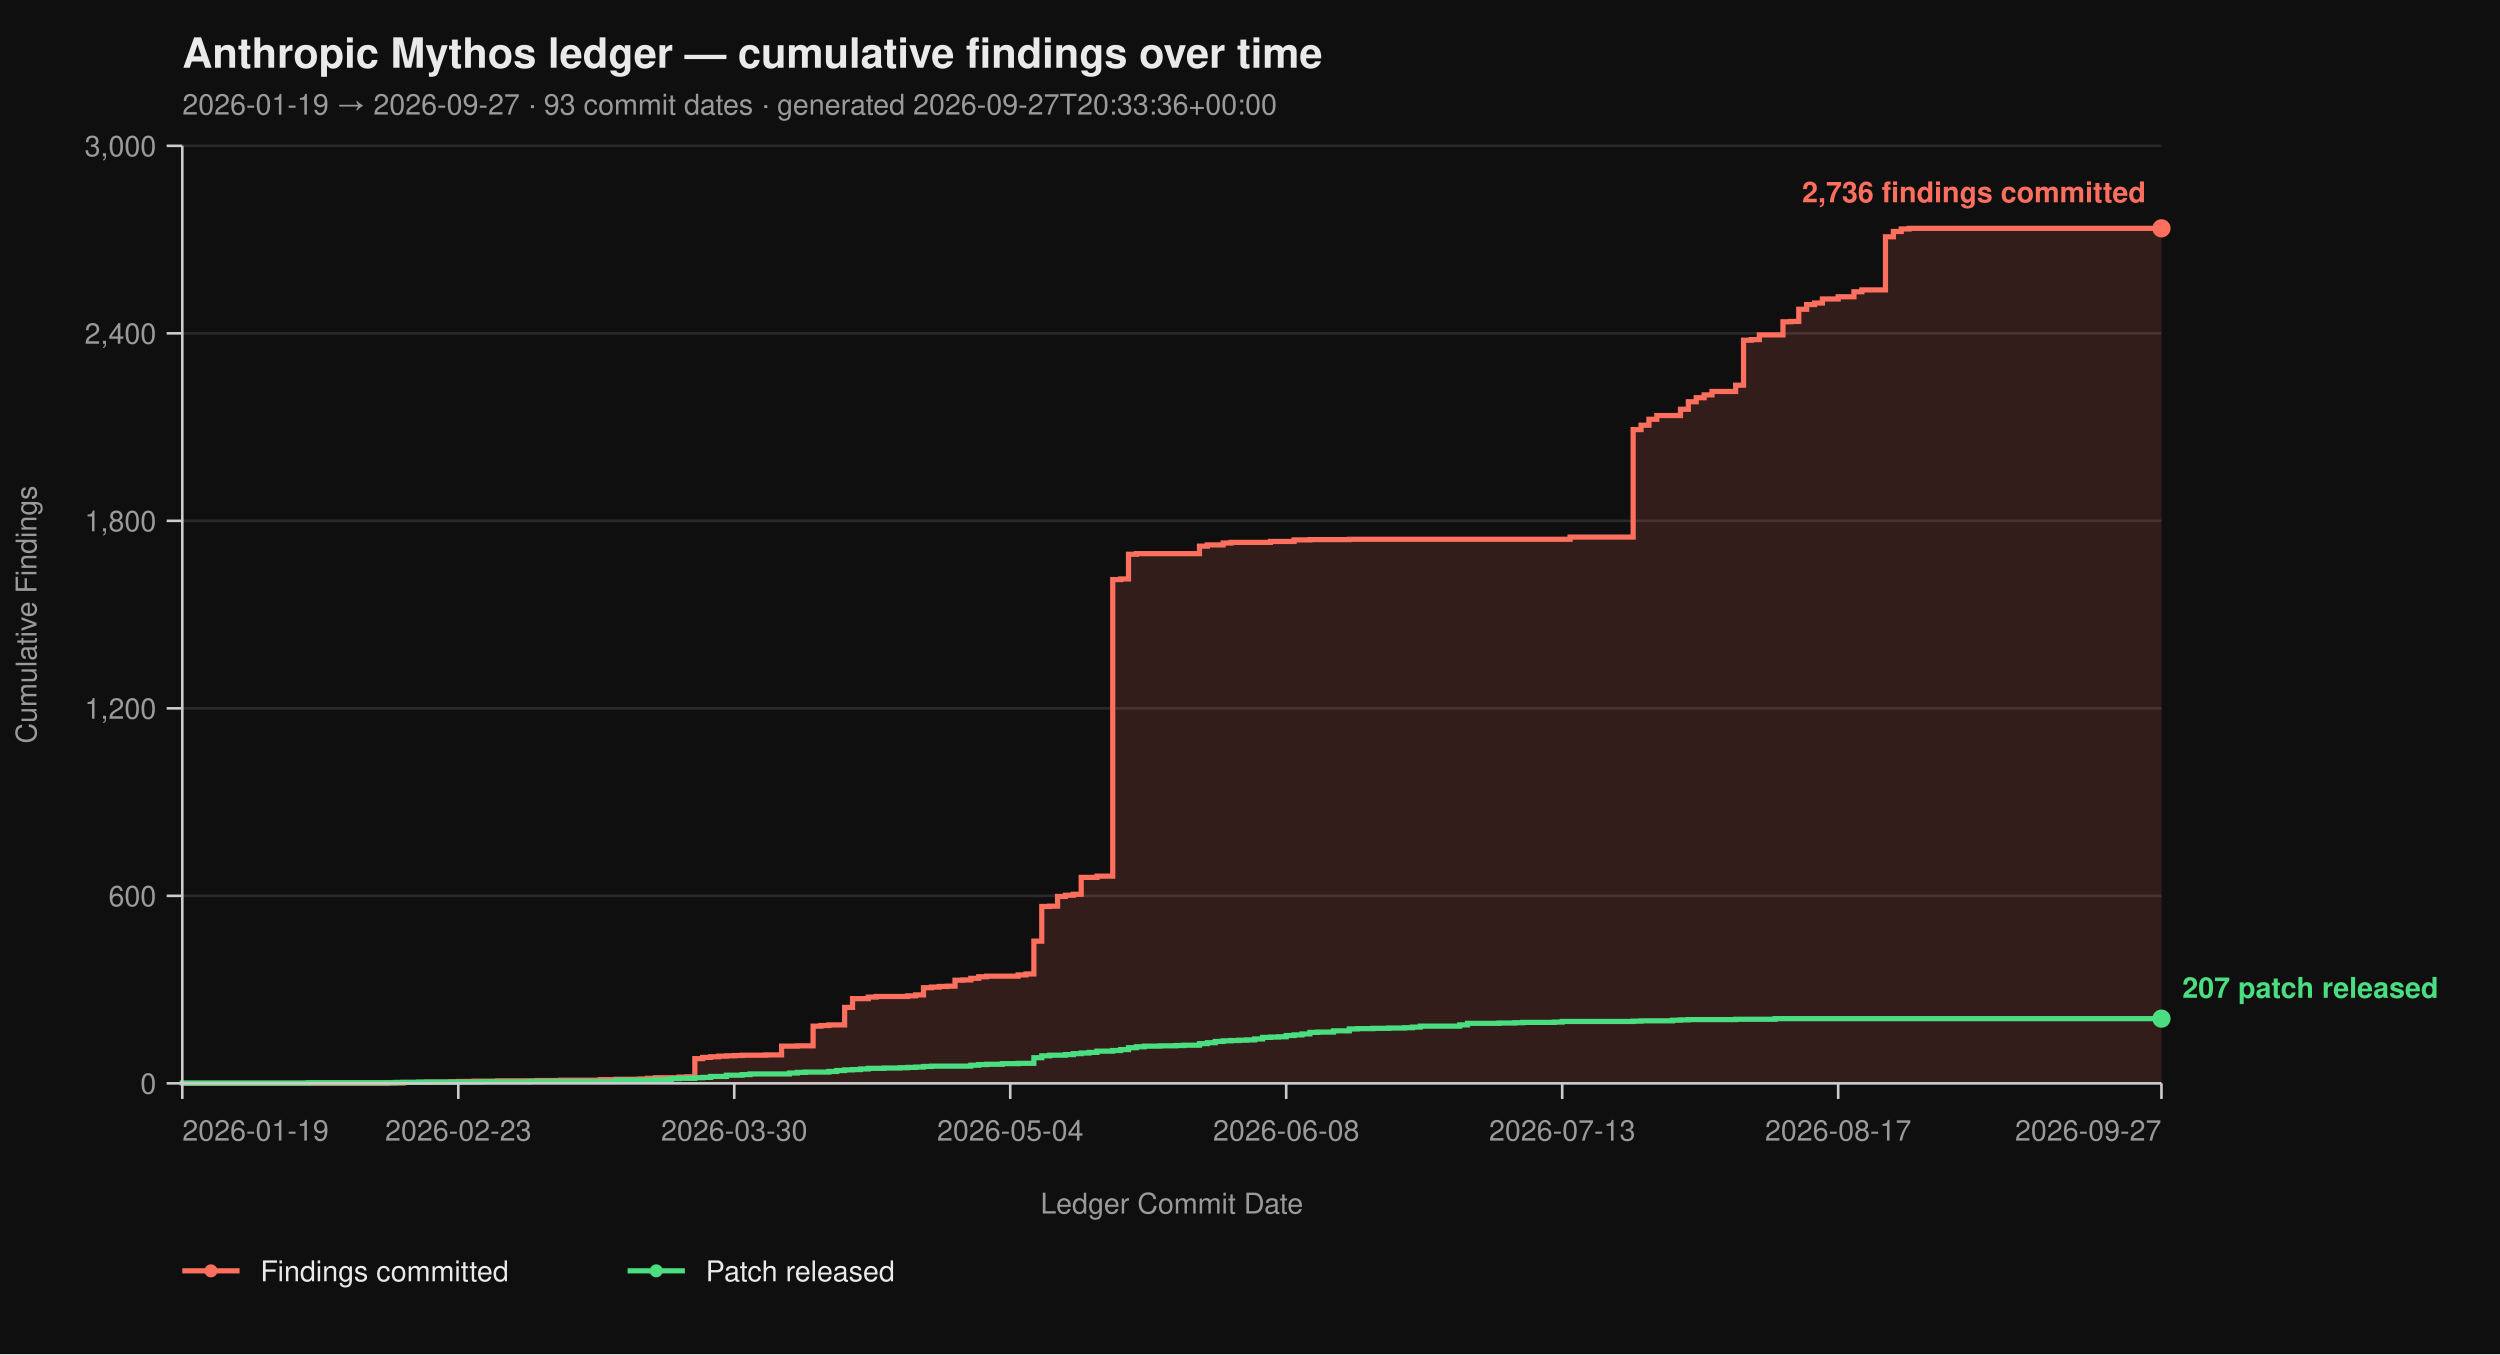
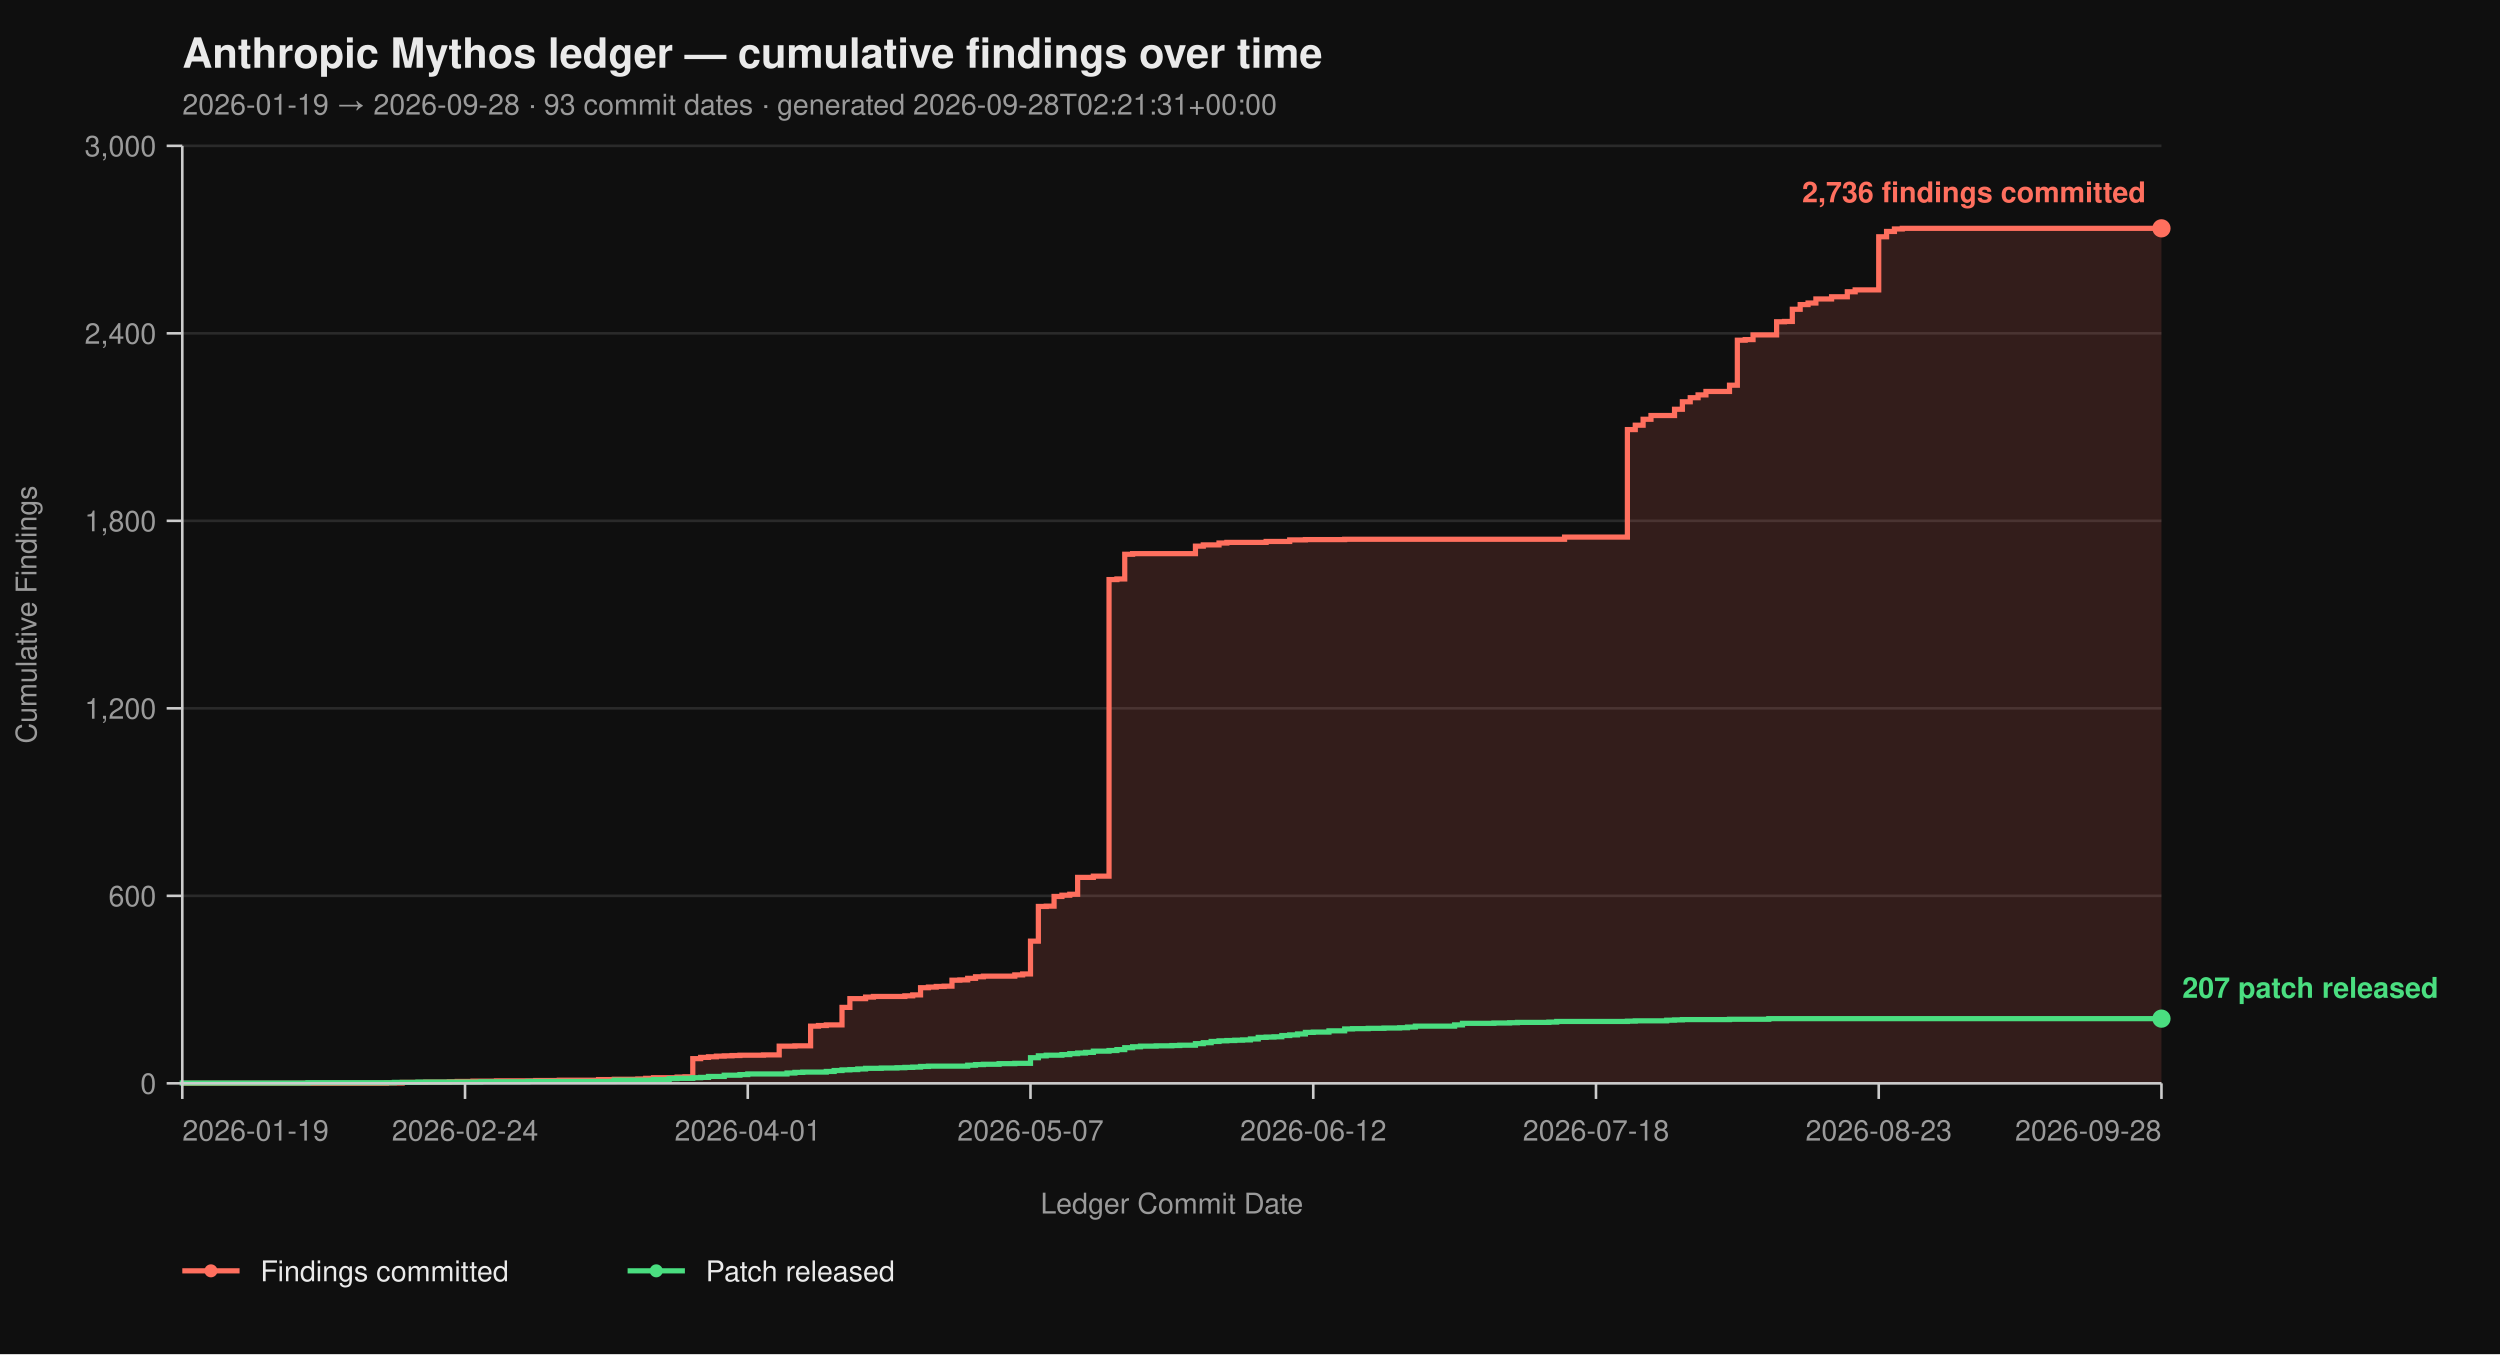
<svg xmlns="http://www.w3.org/2000/svg" viewBox="0 0 960 520" width="960" height="520" font-family="-apple-system, BlinkMacSystemFont, 'Segoe UI', Helvetica, Arial, sans-serif">
  <rect width="100%" height="100%" fill="#0f0f0f" />
  <text x="70" y="26" fill="#eaeaea" font-size="16" font-weight="700">Anthropic Mythos ledger — cumulative findings over time</text>
-   <text x="70" y="44" fill="#9a9a9a" font-size="11">2026-01-19 → 2026-09-27  ·  93 commit dates  ·  generated 2026-09-27T20:33:36+00:00</text>
+   <text x="70" y="44" fill="#9a9a9a" font-size="11">2026-01-19 → 2026-09-28  ·  93 commit dates  ·  generated 2026-09-28T02:21:31+00:00</text>
  <line x1="70" y1="416.00" x2="830" y2="416.00" stroke="#2a2a2a" stroke-width="1" />
  <line x1="70" y1="344.00" x2="830" y2="344.00" stroke="#2a2a2a" stroke-width="1" />
  <line x1="70" y1="272.00" x2="830" y2="272.00" stroke="#2a2a2a" stroke-width="1" />
  <line x1="70" y1="200.00" x2="830" y2="200.00" stroke="#2a2a2a" stroke-width="1" />
  <line x1="70" y1="128.00" x2="830" y2="128.00" stroke="#2a2a2a" stroke-width="1" />
  <line x1="70" y1="56.00" x2="830" y2="56.00" stroke="#2a2a2a" stroke-width="1" />
-   <path d="M 70.00 416.00 L 148.73 416.00 L 148.73 415.88 L 154.78 415.88 L 154.78 415.64 L 163.86 415.64 L 163.86 415.52 L 172.95 415.52 L 172.95 415.40 L 175.98 415.40 L 175.98 415.28 L 182.03 415.28 L 182.03 415.16 L 191.12 415.16 L 191.12 415.04 L 206.25 415.04 L 206.25 414.92 L 215.34 414.92 L 215.34 414.80 L 230.48 414.80 L 230.48 414.56 L 236.53 414.56 L 236.53 414.44 L 245.62 414.44 L 245.62 414.32 L 248.65 414.32 L 248.65 414.08 L 251.67 414.08 L 251.67 413.84 L 260.76 413.84 L 260.76 413.60 L 263.78 413.60 L 263.78 413.48 L 266.81 413.48 L 266.81 406.52 L 269.84 406.52 L 269.84 406.04 L 272.87 406.04 L 272.87 405.80 L 275.90 405.80 L 275.90 405.56 L 278.92 405.56 L 278.92 405.44 L 281.95 405.44 L 281.95 405.32 L 284.98 405.32 L 284.98 405.20 L 294.06 405.20 L 294.06 405.08 L 300.12 405.08 L 300.12 401.72 L 306.18 401.72 L 306.18 401.60 L 312.23 401.60 L 312.23 394.04 L 315.26 394.04 L 315.26 393.80 L 318.29 393.80 L 318.29 393.56 L 324.34 393.56 L 324.34 386.84 L 327.37 386.84 L 327.37 383.48 L 333.43 383.48 L 333.43 382.88 L 336.45 382.88 L 336.45 382.64 L 348.57 382.64 L 348.57 382.40 L 351.59 382.40 L 351.59 382.04 L 354.62 382.04 L 354.62 379.28 L 357.65 379.28 L 357.65 379.04 L 360.68 379.04 L 360.68 378.80 L 363.71 378.80 L 363.71 378.68 L 366.73 378.68 L 366.73 376.40 L 369.76 376.40 L 369.76 376.28 L 372.79 376.28 L 372.79 375.68 L 375.82 375.68 L 375.82 375.08 L 378.84 375.08 L 378.84 374.84 L 390.96 374.84 L 390.96 374.36 L 393.98 374.36 L 393.98 374.00 L 397.01 374.00 L 397.01 361.40 L 400.04 361.40 L 400.04 348.08 L 403.07 348.08 L 403.07 347.96 L 406.10 347.96 L 406.10 344.24 L 409.12 344.24 L 409.12 343.76 L 412.15 343.76 L 412.15 343.40 L 415.18 343.40 L 415.18 336.92 L 421.24 336.92 L 421.24 336.44 L 427.29 336.44 L 427.29 222.56 L 430.32 222.56 L 430.32 222.32 L 433.35 222.32 L 433.35 212.84 L 436.37 212.84 L 436.37 212.60 L 460.60 212.60 L 460.60 209.72 L 463.63 209.72 L 463.63 209.24 L 469.68 209.24 L 469.68 208.52 L 472.71 208.52 L 472.71 208.28 L 487.85 208.28 L 487.85 207.92 L 496.93 207.92 L 496.93 207.32 L 502.99 207.32 L 502.99 207.20 L 518.13 207.20 L 518.13 207.08 L 602.91 207.08 L 602.91 206.24 L 627.13 206.24 L 627.13 164.96 L 630.16 164.96 L 630.16 163.28 L 633.19 163.28 L 633.19 161.00 L 636.22 161.00 L 636.22 159.56 L 645.30 159.56 L 645.30 157.16 L 648.33 157.16 L 648.33 154.28 L 651.35 154.28 L 651.35 152.72 L 654.38 152.72 L 654.38 151.64 L 657.41 151.64 L 657.41 150.32 L 666.49 150.32 L 666.49 147.92 L 669.52 147.92 L 669.52 130.64 L 672.55 130.64 L 672.55 130.40 L 675.58 130.40 L 675.58 128.60 L 684.66 128.60 L 684.66 123.56 L 687.69 123.56 L 687.69 123.44 L 690.72 123.44 L 690.72 118.76 L 693.75 118.76 L 693.75 116.96 L 696.77 116.96 L 696.77 116.36 L 699.80 116.36 L 699.80 114.80 L 705.86 114.80 L 705.86 113.96 L 711.91 113.96 L 711.91 112.04 L 714.94 112.04 L 714.94 111.32 L 724.02 111.32 L 724.02 90.92 L 727.05 90.92 L 727.05 88.88 L 730.08 88.88 L 730.08 87.92 L 733.11 87.92 L 733.11 87.68 L 830.00 87.68 L 830.00 416.00 Z" fill="#ff6f5e26" stroke="none" />
-   <path d="M 70.00 416.00 L 148.73 416.00 L 148.73 415.88 L 154.78 415.88 L 154.78 415.64 L 163.86 415.64 L 163.86 415.52 L 172.95 415.52 L 172.95 415.40 L 175.98 415.40 L 175.98 415.28 L 182.03 415.28 L 182.03 415.16 L 191.12 415.16 L 191.12 415.04 L 206.25 415.04 L 206.25 414.92 L 215.34 414.92 L 215.34 414.80 L 230.48 414.80 L 230.48 414.56 L 236.53 414.56 L 236.53 414.44 L 245.62 414.44 L 245.62 414.32 L 248.65 414.32 L 248.65 414.08 L 251.67 414.08 L 251.67 413.84 L 260.76 413.84 L 260.76 413.60 L 263.78 413.60 L 263.78 413.48 L 266.81 413.48 L 266.81 406.52 L 269.84 406.52 L 269.84 406.04 L 272.87 406.04 L 272.87 405.80 L 275.90 405.80 L 275.90 405.56 L 278.92 405.56 L 278.92 405.44 L 281.95 405.44 L 281.95 405.32 L 284.98 405.32 L 284.98 405.20 L 294.06 405.20 L 294.06 405.08 L 300.12 405.08 L 300.12 401.72 L 306.18 401.72 L 306.18 401.60 L 312.23 401.60 L 312.23 394.04 L 315.26 394.04 L 315.26 393.80 L 318.29 393.80 L 318.29 393.56 L 324.34 393.56 L 324.34 386.84 L 327.37 386.84 L 327.37 383.48 L 333.43 383.48 L 333.43 382.88 L 336.45 382.88 L 336.45 382.64 L 348.57 382.64 L 348.57 382.40 L 351.59 382.40 L 351.59 382.04 L 354.62 382.04 L 354.62 379.28 L 357.65 379.28 L 357.65 379.04 L 360.68 379.04 L 360.68 378.80 L 363.71 378.80 L 363.71 378.68 L 366.73 378.68 L 366.73 376.40 L 369.76 376.40 L 369.76 376.28 L 372.79 376.28 L 372.79 375.68 L 375.82 375.68 L 375.82 375.08 L 378.84 375.08 L 378.84 374.84 L 390.96 374.84 L 390.96 374.36 L 393.98 374.36 L 393.98 374.00 L 397.01 374.00 L 397.01 361.40 L 400.04 361.40 L 400.04 348.08 L 403.07 348.08 L 403.07 347.96 L 406.10 347.96 L 406.10 344.24 L 409.12 344.24 L 409.12 343.76 L 412.15 343.76 L 412.15 343.40 L 415.18 343.40 L 415.18 336.92 L 421.24 336.92 L 421.24 336.44 L 427.29 336.44 L 427.29 222.56 L 430.32 222.56 L 430.32 222.32 L 433.35 222.32 L 433.35 212.84 L 436.37 212.84 L 436.37 212.60 L 460.60 212.60 L 460.60 209.72 L 463.63 209.72 L 463.63 209.24 L 469.68 209.24 L 469.68 208.52 L 472.71 208.52 L 472.71 208.28 L 487.85 208.28 L 487.85 207.92 L 496.93 207.92 L 496.93 207.32 L 502.99 207.32 L 502.99 207.20 L 518.13 207.20 L 518.13 207.08 L 602.91 207.08 L 602.91 206.24 L 627.13 206.24 L 627.13 164.96 L 630.16 164.96 L 630.16 163.28 L 633.19 163.28 L 633.19 161.00 L 636.22 161.00 L 636.22 159.56 L 645.30 159.56 L 645.30 157.16 L 648.33 157.16 L 648.33 154.28 L 651.35 154.28 L 651.35 152.72 L 654.38 152.72 L 654.38 151.64 L 657.41 151.64 L 657.41 150.32 L 666.49 150.32 L 666.49 147.92 L 669.52 147.92 L 669.52 130.64 L 672.55 130.64 L 672.55 130.40 L 675.58 130.40 L 675.58 128.60 L 684.66 128.60 L 684.66 123.56 L 687.69 123.56 L 687.69 123.44 L 690.72 123.44 L 690.72 118.76 L 693.75 118.76 L 693.75 116.96 L 696.77 116.96 L 696.77 116.36 L 699.80 116.36 L 699.80 114.80 L 705.86 114.80 L 705.86 113.96 L 711.91 113.96 L 711.91 112.04 L 714.94 112.04 L 714.94 111.32 L 724.02 111.32 L 724.02 90.92 L 727.05 90.92 L 727.05 88.88 L 730.08 88.88 L 730.08 87.92 L 733.11 87.92 L 733.11 87.68 L 830.00 87.68" fill="none" stroke="#ff6f5e" stroke-width="2" stroke-linejoin="miter" stroke-linecap="butt" />
-   <path d="M 70.00 416.00 L 70.00 416.00 L 70.00 415.88 L 118.45 415.88 L 118.45 415.76 L 151.75 415.76 L 151.75 415.64 L 160.84 415.64 L 160.84 415.52 L 185.06 415.52 L 185.06 415.40 L 203.23 415.40 L 203.23 415.28 L 236.53 415.28 L 236.53 414.80 L 251.67 414.80 L 251.67 414.56 L 257.73 414.56 L 257.73 414.20 L 260.76 414.20 L 260.76 414.08 L 266.81 414.08 L 266.81 413.84 L 269.84 413.84 L 269.84 413.72 L 272.87 413.72 L 272.87 413.36 L 278.92 413.36 L 278.92 412.88 L 284.98 412.88 L 284.98 412.64 L 288.01 412.64 L 288.01 412.40 L 303.15 412.40 L 303.15 412.04 L 306.18 412.04 L 306.18 411.80 L 309.20 411.80 L 309.20 411.68 L 318.29 411.68 L 318.29 411.44 L 321.31 411.44 L 321.31 411.08 L 324.34 411.08 L 324.34 410.84 L 327.37 410.84 L 327.37 410.72 L 330.40 410.72 L 330.40 410.48 L 333.43 410.48 L 333.43 410.24 L 339.48 410.24 L 339.48 410.12 L 345.54 410.12 L 345.54 410.00 L 348.57 410.00 L 348.57 409.88 L 351.59 409.88 L 351.59 409.76 L 354.62 409.76 L 354.62 409.52 L 357.65 409.52 L 357.65 409.40 L 372.79 409.40 L 372.79 409.04 L 375.82 409.04 L 375.82 408.80 L 378.84 408.80 L 378.84 408.68 L 384.90 408.68 L 384.90 408.44 L 390.96 408.44 L 390.96 408.32 L 397.01 408.32 L 397.01 406.16 L 400.04 406.16 L 400.04 405.44 L 403.07 405.44 L 403.07 405.20 L 409.12 405.20 L 409.12 404.96 L 412.15 404.96 L 412.15 404.60 L 415.18 404.60 L 415.18 404.36 L 418.21 404.36 L 418.21 404.12 L 421.24 404.12 L 421.24 403.64 L 427.29 403.64 L 427.29 403.40 L 430.32 403.40 L 430.32 403.04 L 433.35 403.04 L 433.35 402.32 L 436.37 402.32 L 436.37 401.96 L 439.40 401.96 L 439.40 401.72 L 445.46 401.72 L 445.46 401.60 L 451.51 401.60 L 451.51 401.48 L 454.54 401.48 L 454.54 401.36 L 460.60 401.36 L 460.60 400.76 L 463.63 400.76 L 463.63 400.40 L 466.65 400.40 L 466.65 399.92 L 469.68 399.92 L 469.68 399.68 L 472.71 399.68 L 472.71 399.56 L 475.74 399.56 L 475.74 399.44 L 478.76 399.44 L 478.76 399.32 L 481.79 399.32 L 481.79 398.96 L 484.82 398.96 L 484.82 398.36 L 487.85 398.36 L 487.85 398.24 L 490.88 398.24 L 490.88 398.12 L 493.90 398.12 L 493.90 397.64 L 496.93 397.64 L 496.93 397.40 L 499.96 397.40 L 499.96 397.04 L 502.99 397.04 L 502.99 396.44 L 506.02 396.44 L 506.02 396.32 L 512.07 396.32 L 512.07 395.84 L 518.13 395.84 L 518.13 395.12 L 521.16 395.12 L 521.16 395.00 L 527.21 395.00 L 527.21 394.88 L 533.27 394.88 L 533.27 394.76 L 539.32 394.76 L 539.32 394.64 L 542.35 394.64 L 542.35 394.40 L 545.38 394.40 L 545.38 394.04 L 560.52 394.04 L 560.52 393.56 L 563.55 393.56 L 563.55 392.96 L 575.66 392.96 L 575.66 392.84 L 581.71 392.84 L 581.71 392.72 L 584.74 392.72 L 584.74 392.60 L 596.85 392.60 L 596.85 392.48 L 599.88 392.48 L 599.88 392.24 L 627.13 392.24 L 627.13 392.12 L 630.16 392.12 L 630.16 392.00 L 642.27 392.00 L 642.27 391.76 L 645.30 391.76 L 645.30 391.64 L 648.33 391.64 L 648.33 391.52 L 666.49 391.52 L 666.49 391.40 L 681.63 391.40 L 681.63 391.16 L 830.00 391.16" fill="none" stroke="#4ade80" stroke-width="2" stroke-linejoin="miter" stroke-linecap="butt" />
+   <path d="M 70.00 416.00 L 148.41 416.00 L 148.41 415.88 L 154.44 415.88 L 154.44 415.64 L 163.49 415.64 L 163.49 415.52 L 172.54 415.52 L 172.54 415.40 L 175.56 415.40 L 175.56 415.28 L 181.59 415.28 L 181.59 415.16 L 190.63 415.16 L 190.63 415.04 L 205.71 415.04 L 205.71 414.92 L 214.76 414.92 L 214.76 414.80 L 229.84 414.80 L 229.84 414.56 L 235.87 414.56 L 235.87 414.44 L 244.92 414.44 L 244.92 414.32 L 247.94 414.32 L 247.94 414.08 L 250.95 414.08 L 250.95 413.84 L 260.00 413.84 L 260.00 413.60 L 263.02 413.60 L 263.02 413.48 L 266.03 413.48 L 266.03 406.52 L 269.05 406.52 L 269.05 406.04 L 272.06 406.04 L 272.06 405.80 L 275.08 405.80 L 275.08 405.56 L 278.10 405.56 L 278.10 405.44 L 281.11 405.44 L 281.11 405.32 L 284.13 405.32 L 284.13 405.20 L 293.17 405.20 L 293.17 405.08 L 299.21 405.08 L 299.21 401.72 L 305.24 401.72 L 305.24 401.60 L 311.27 401.60 L 311.27 394.04 L 314.29 394.04 L 314.29 393.80 L 317.30 393.80 L 317.30 393.56 L 323.33 393.56 L 323.33 386.84 L 326.35 386.84 L 326.35 383.48 L 332.38 383.48 L 332.38 382.88 L 335.40 382.88 L 335.40 382.64 L 347.46 382.64 L 347.46 382.40 L 350.48 382.40 L 350.48 382.04 L 353.49 382.04 L 353.49 379.28 L 356.51 379.28 L 356.51 379.04 L 359.52 379.04 L 359.52 378.80 L 362.54 378.80 L 362.54 378.68 L 365.56 378.68 L 365.56 376.40 L 368.57 376.40 L 368.57 376.28 L 371.59 376.28 L 371.59 375.68 L 374.60 375.68 L 374.60 375.08 L 377.62 375.08 L 377.62 374.84 L 389.68 374.84 L 389.68 374.36 L 392.70 374.36 L 392.70 374.00 L 395.71 374.00 L 395.71 361.40 L 398.73 361.40 L 398.73 348.08 L 401.75 348.08 L 401.75 347.96 L 404.76 347.96 L 404.76 344.24 L 407.78 344.24 L 407.78 343.76 L 410.79 343.76 L 410.79 343.40 L 413.81 343.40 L 413.81 336.92 L 419.84 336.92 L 419.84 336.44 L 425.87 336.44 L 425.87 222.56 L 428.89 222.56 L 428.89 222.32 L 431.90 222.32 L 431.90 212.84 L 434.92 212.84 L 434.92 212.60 L 459.05 212.60 L 459.05 209.72 L 462.06 209.72 L 462.06 209.24 L 468.10 209.24 L 468.10 208.52 L 471.11 208.52 L 471.11 208.28 L 486.19 208.28 L 486.19 207.92 L 495.24 207.92 L 495.24 207.32 L 501.27 207.32 L 501.27 207.20 L 516.35 207.20 L 516.35 207.08 L 600.79 207.08 L 600.79 206.24 L 624.92 206.24 L 624.92 164.96 L 627.94 164.96 L 627.94 163.28 L 630.95 163.28 L 630.95 161.00 L 633.97 161.00 L 633.97 159.56 L 643.02 159.56 L 643.02 157.16 L 646.03 157.16 L 646.03 154.28 L 649.05 154.28 L 649.05 152.72 L 652.06 152.72 L 652.06 151.64 L 655.08 151.64 L 655.08 150.32 L 664.13 150.32 L 664.13 147.92 L 667.14 147.92 L 667.14 130.64 L 670.16 130.64 L 670.16 130.40 L 673.17 130.40 L 673.17 128.60 L 682.22 128.60 L 682.22 123.56 L 685.24 123.56 L 685.24 123.44 L 688.25 123.44 L 688.25 118.76 L 691.27 118.76 L 691.27 116.96 L 694.29 116.96 L 694.29 116.36 L 697.30 116.36 L 697.30 114.80 L 703.33 114.80 L 703.33 113.96 L 709.37 113.96 L 709.37 112.04 L 712.38 112.04 L 712.38 111.32 L 721.43 111.32 L 721.43 90.92 L 724.44 90.92 L 724.44 88.88 L 727.46 88.88 L 727.46 87.92 L 730.48 87.92 L 730.48 87.68 L 830.00 87.68 L 830.00 416.00 Z" fill="#ff6f5e26" stroke="none" />
+   <path d="M 70.00 416.00 L 148.41 416.00 L 148.41 415.88 L 154.44 415.88 L 154.44 415.64 L 163.49 415.64 L 163.49 415.52 L 172.54 415.52 L 172.54 415.40 L 175.56 415.40 L 175.56 415.28 L 181.59 415.28 L 181.59 415.16 L 190.63 415.16 L 190.63 415.04 L 205.71 415.04 L 205.71 414.92 L 214.76 414.92 L 214.76 414.80 L 229.84 414.80 L 229.84 414.56 L 235.87 414.56 L 235.87 414.44 L 244.92 414.44 L 244.92 414.32 L 247.94 414.32 L 247.94 414.08 L 250.95 414.08 L 250.95 413.84 L 260.00 413.84 L 260.00 413.60 L 263.02 413.60 L 263.02 413.48 L 266.03 413.48 L 266.03 406.52 L 269.05 406.52 L 269.05 406.04 L 272.06 406.04 L 272.06 405.80 L 275.08 405.80 L 275.08 405.56 L 278.10 405.56 L 278.10 405.44 L 281.11 405.44 L 281.11 405.32 L 284.13 405.32 L 284.13 405.20 L 293.17 405.20 L 293.17 405.08 L 299.21 405.08 L 299.21 401.72 L 305.24 401.72 L 305.24 401.60 L 311.27 401.60 L 311.27 394.04 L 314.29 394.04 L 314.29 393.80 L 317.30 393.80 L 317.30 393.56 L 323.33 393.56 L 323.33 386.84 L 326.35 386.84 L 326.35 383.48 L 332.38 383.48 L 332.38 382.88 L 335.40 382.88 L 335.40 382.64 L 347.46 382.64 L 347.46 382.40 L 350.48 382.40 L 350.48 382.04 L 353.49 382.04 L 353.49 379.28 L 356.51 379.28 L 356.51 379.04 L 359.52 379.04 L 359.52 378.80 L 362.54 378.80 L 362.54 378.68 L 365.56 378.68 L 365.56 376.40 L 368.57 376.40 L 368.57 376.28 L 371.59 376.28 L 371.59 375.68 L 374.60 375.68 L 374.60 375.08 L 377.62 375.08 L 377.62 374.84 L 389.68 374.84 L 389.68 374.36 L 392.70 374.36 L 392.70 374.00 L 395.71 374.00 L 395.71 361.40 L 398.73 361.40 L 398.73 348.08 L 401.75 348.08 L 401.75 347.96 L 404.76 347.96 L 404.76 344.24 L 407.78 344.24 L 407.78 343.76 L 410.79 343.76 L 410.79 343.40 L 413.81 343.40 L 413.81 336.92 L 419.84 336.92 L 419.84 336.44 L 425.87 336.44 L 425.87 222.56 L 428.89 222.56 L 428.89 222.32 L 431.90 222.32 L 431.90 212.84 L 434.92 212.84 L 434.92 212.60 L 459.05 212.60 L 459.05 209.72 L 462.06 209.72 L 462.06 209.24 L 468.10 209.24 L 468.10 208.52 L 471.11 208.52 L 471.11 208.28 L 486.19 208.28 L 486.19 207.92 L 495.24 207.92 L 495.24 207.32 L 501.27 207.32 L 501.27 207.20 L 516.35 207.20 L 516.35 207.08 L 600.79 207.08 L 600.79 206.24 L 624.92 206.24 L 624.92 164.96 L 627.94 164.96 L 627.94 163.28 L 630.95 163.28 L 630.95 161.00 L 633.97 161.00 L 633.97 159.56 L 643.02 159.56 L 643.02 157.16 L 646.03 157.16 L 646.03 154.28 L 649.05 154.28 L 649.05 152.72 L 652.06 152.72 L 652.06 151.64 L 655.08 151.64 L 655.08 150.32 L 664.13 150.32 L 664.13 147.92 L 667.14 147.92 L 667.14 130.64 L 670.16 130.64 L 670.16 130.40 L 673.17 130.40 L 673.17 128.60 L 682.22 128.60 L 682.22 123.56 L 685.24 123.56 L 685.24 123.44 L 688.25 123.44 L 688.25 118.76 L 691.27 118.76 L 691.27 116.96 L 694.29 116.96 L 694.29 116.36 L 697.30 116.36 L 697.30 114.80 L 703.33 114.80 L 703.33 113.96 L 709.37 113.96 L 709.37 112.04 L 712.38 112.04 L 712.38 111.32 L 721.43 111.32 L 721.43 90.92 L 724.44 90.92 L 724.44 88.88 L 727.46 88.88 L 727.46 87.92 L 730.48 87.92 L 730.48 87.68 L 830.00 87.68" fill="none" stroke="#ff6f5e" stroke-width="2" stroke-linejoin="miter" stroke-linecap="butt" />
+   <path d="M 70.00 416.00 L 70.00 416.00 L 70.00 415.88 L 118.25 415.88 L 118.25 415.76 L 151.43 415.76 L 151.43 415.64 L 160.48 415.64 L 160.48 415.52 L 184.60 415.52 L 184.60 415.40 L 202.70 415.40 L 202.70 415.28 L 235.87 415.28 L 235.87 414.80 L 250.95 414.80 L 250.95 414.56 L 256.98 414.56 L 256.98 414.20 L 260.00 414.20 L 260.00 414.08 L 266.03 414.08 L 266.03 413.84 L 269.05 413.84 L 269.05 413.72 L 272.06 413.72 L 272.06 413.36 L 278.10 413.36 L 278.10 412.88 L 284.13 412.88 L 284.13 412.64 L 287.14 412.64 L 287.14 412.40 L 302.22 412.40 L 302.22 412.04 L 305.24 412.04 L 305.24 411.80 L 308.25 411.80 L 308.25 411.68 L 317.30 411.68 L 317.30 411.44 L 320.32 411.44 L 320.32 411.08 L 323.33 411.08 L 323.33 410.84 L 326.35 410.84 L 326.35 410.72 L 329.37 410.72 L 329.37 410.48 L 332.38 410.48 L 332.38 410.24 L 338.41 410.24 L 338.41 410.12 L 344.44 410.12 L 344.44 410.00 L 347.46 410.00 L 347.46 409.88 L 350.48 409.88 L 350.48 409.76 L 353.49 409.76 L 353.49 409.52 L 356.51 409.52 L 356.51 409.40 L 371.59 409.40 L 371.59 409.04 L 374.60 409.04 L 374.60 408.80 L 377.62 408.80 L 377.62 408.68 L 383.65 408.68 L 383.65 408.44 L 389.68 408.44 L 389.68 408.32 L 395.71 408.32 L 395.71 406.16 L 398.73 406.16 L 398.73 405.44 L 401.75 405.44 L 401.75 405.20 L 407.78 405.20 L 407.78 404.96 L 410.79 404.96 L 410.79 404.60 L 413.81 404.60 L 413.81 404.36 L 416.83 404.36 L 416.83 404.12 L 419.84 404.12 L 419.84 403.64 L 425.87 403.64 L 425.87 403.40 L 428.89 403.40 L 428.89 403.04 L 431.90 403.04 L 431.90 402.32 L 434.92 402.32 L 434.92 401.96 L 437.94 401.96 L 437.94 401.72 L 443.97 401.72 L 443.97 401.60 L 450.00 401.60 L 450.00 401.48 L 453.02 401.48 L 453.02 401.36 L 459.05 401.36 L 459.05 400.76 L 462.06 400.76 L 462.06 400.40 L 465.08 400.40 L 465.08 399.92 L 468.10 399.92 L 468.10 399.68 L 471.11 399.68 L 471.11 399.56 L 474.13 399.56 L 474.13 399.44 L 477.14 399.44 L 477.14 399.32 L 480.16 399.32 L 480.16 398.96 L 483.17 398.96 L 483.17 398.36 L 486.19 398.36 L 486.19 398.24 L 489.21 398.24 L 489.21 398.12 L 492.22 398.12 L 492.22 397.64 L 495.24 397.64 L 495.24 397.40 L 498.25 397.40 L 498.25 397.04 L 501.27 397.04 L 501.27 396.44 L 504.29 396.44 L 504.29 396.32 L 510.32 396.32 L 510.32 395.84 L 516.35 395.84 L 516.35 395.12 L 519.37 395.12 L 519.37 395.00 L 525.40 395.00 L 525.40 394.88 L 531.43 394.88 L 531.43 394.76 L 537.46 394.76 L 537.46 394.64 L 540.48 394.64 L 540.48 394.40 L 543.49 394.40 L 543.49 394.04 L 558.57 394.04 L 558.57 393.56 L 561.59 393.56 L 561.59 392.96 L 573.65 392.96 L 573.65 392.84 L 579.68 392.84 L 579.68 392.72 L 582.70 392.72 L 582.70 392.60 L 594.76 392.60 L 594.76 392.48 L 597.78 392.48 L 597.78 392.24 L 624.92 392.24 L 624.92 392.12 L 627.94 392.12 L 627.94 392.00 L 640.00 392.00 L 640.00 391.76 L 643.02 391.76 L 643.02 391.64 L 646.03 391.64 L 646.03 391.52 L 664.13 391.52 L 664.13 391.40 L 679.21 391.40 L 679.21 391.16 L 830.00 391.16" fill="none" stroke="#4ade80" stroke-width="2" stroke-linejoin="miter" stroke-linecap="butt" />
  <line x1="70" y1="56" x2="70" y2="416" stroke="#cccccc" stroke-width="1" />
  <line x1="70" y1="416" x2="830" y2="416" stroke="#cccccc" stroke-width="1" />
  <line x1="64" y1="416.00" x2="70" y2="416.00" stroke="#cccccc" stroke-width="1" />
  <line x1="64" y1="344.00" x2="70" y2="344.00" stroke="#cccccc" stroke-width="1" />
  <line x1="64" y1="272.00" x2="70" y2="272.00" stroke="#cccccc" stroke-width="1" />
  <line x1="64" y1="200.00" x2="70" y2="200.00" stroke="#cccccc" stroke-width="1" />
  <line x1="64" y1="128.00" x2="70" y2="128.00" stroke="#cccccc" stroke-width="1" />
  <line x1="64" y1="56.00" x2="70" y2="56.00" stroke="#cccccc" stroke-width="1" />
  <text x="60" y="420.00" text-anchor="end" fill="#9a9a9a" font-size="11">0</text>
  <text x="60" y="348.00" text-anchor="end" fill="#9a9a9a" font-size="11">600</text>
  <text x="60" y="276.00" text-anchor="end" fill="#9a9a9a" font-size="11">1,200</text>
  <text x="60" y="204.00" text-anchor="end" fill="#9a9a9a" font-size="11">1,800</text>
  <text x="60" y="132.00" text-anchor="end" fill="#9a9a9a" font-size="11">2,400</text>
  <text x="60" y="60.00" text-anchor="end" fill="#9a9a9a" font-size="11">3,000</text>
  <text x="14" y="236.00" fill="#9a9a9a" font-size="11" transform="rotate(-90 14 236.00)" text-anchor="middle">Cumulative Findings</text>
  <line x1="70.00" y1="416" x2="70.00" y2="422" stroke="#cccccc" stroke-width="1" />
-   <line x1="175.98" y1="416" x2="175.98" y2="422" stroke="#cccccc" stroke-width="1" />
-   <line x1="281.95" y1="416" x2="281.95" y2="422" stroke="#cccccc" stroke-width="1" />
-   <line x1="387.93" y1="416" x2="387.93" y2="422" stroke="#cccccc" stroke-width="1" />
-   <line x1="493.90" y1="416" x2="493.90" y2="422" stroke="#cccccc" stroke-width="1" />
-   <line x1="599.88" y1="416" x2="599.88" y2="422" stroke="#cccccc" stroke-width="1" />
-   <line x1="705.86" y1="416" x2="705.86" y2="422" stroke="#cccccc" stroke-width="1" />
+   <line x1="178.57" y1="416" x2="178.57" y2="422" stroke="#cccccc" stroke-width="1" />
+   <line x1="287.14" y1="416" x2="287.14" y2="422" stroke="#cccccc" stroke-width="1" />
+   <line x1="395.71" y1="416" x2="395.71" y2="422" stroke="#cccccc" stroke-width="1" />
+   <line x1="504.29" y1="416" x2="504.29" y2="422" stroke="#cccccc" stroke-width="1" />
+   <line x1="612.86" y1="416" x2="612.86" y2="422" stroke="#cccccc" stroke-width="1" />
+   <line x1="721.43" y1="416" x2="721.43" y2="422" stroke="#cccccc" stroke-width="1" />
  <line x1="830.00" y1="416" x2="830.00" y2="422" stroke="#cccccc" stroke-width="1" />
  <text x="70.00" y="438" text-anchor="start" fill="#9a9a9a" font-size="11">2026-01-19</text>
-   <text x="175.98" y="438" text-anchor="middle" fill="#9a9a9a" font-size="11">2026-02-23</text>
-   <text x="281.95" y="438" text-anchor="middle" fill="#9a9a9a" font-size="11">2026-03-30</text>
-   <text x="387.93" y="438" text-anchor="middle" fill="#9a9a9a" font-size="11">2026-05-04</text>
-   <text x="493.90" y="438" text-anchor="middle" fill="#9a9a9a" font-size="11">2026-06-08</text>
-   <text x="599.88" y="438" text-anchor="middle" fill="#9a9a9a" font-size="11">2026-07-13</text>
-   <text x="705.86" y="438" text-anchor="middle" fill="#9a9a9a" font-size="11">2026-08-17</text>
-   <text x="830.00" y="438" text-anchor="end" fill="#9a9a9a" font-size="11">2026-09-27</text>
+   <text x="178.57" y="438" text-anchor="middle" fill="#9a9a9a" font-size="11">2026-02-24</text>
+   <text x="287.14" y="438" text-anchor="middle" fill="#9a9a9a" font-size="11">2026-04-01</text>
+   <text x="395.71" y="438" text-anchor="middle" fill="#9a9a9a" font-size="11">2026-05-07</text>
+   <text x="504.29" y="438" text-anchor="middle" fill="#9a9a9a" font-size="11">2026-06-12</text>
+   <text x="612.86" y="438" text-anchor="middle" fill="#9a9a9a" font-size="11">2026-07-18</text>
+   <text x="721.43" y="438" text-anchor="middle" fill="#9a9a9a" font-size="11">2026-08-23</text>
+   <text x="830.00" y="438" text-anchor="end" fill="#9a9a9a" font-size="11">2026-09-28</text>
  <text x="450.00" y="466" fill="#9a9a9a" font-size="11" text-anchor="middle">Ledger Commit Date</text>
  <circle cx="830.00" cy="87.68" r="3.5" fill="#ff6f5e" />
  <text x="824.00" y="77.68" text-anchor="end" fill="#ff6f5e" font-size="11" font-weight="600">2,736 findings committed</text>
  <circle cx="830.00" cy="391.16" r="3.5" fill="#4ade80" />
  <text x="838.00" y="383.16" text-anchor="start" fill="#4ade80" font-size="11" font-weight="600">207 patch released</text>
  <line x1="70" y1="488" x2="92" y2="488" stroke="#ff6f5e" stroke-width="2" />
  <circle cx="81" cy="488" r="2.5" fill="#ff6f5e" />
  <text x="100" y="492" fill="#eaeaea" font-size="11">Findings committed</text>
  <line x1="241.0" y1="488" x2="263.0" y2="488" stroke="#4ade80" stroke-width="2" />
  <circle cx="252.0" cy="488" r="2.5" fill="#4ade80" />
  <text x="271.0" y="492" fill="#eaeaea" font-size="11">Patch released</text>
</svg>
